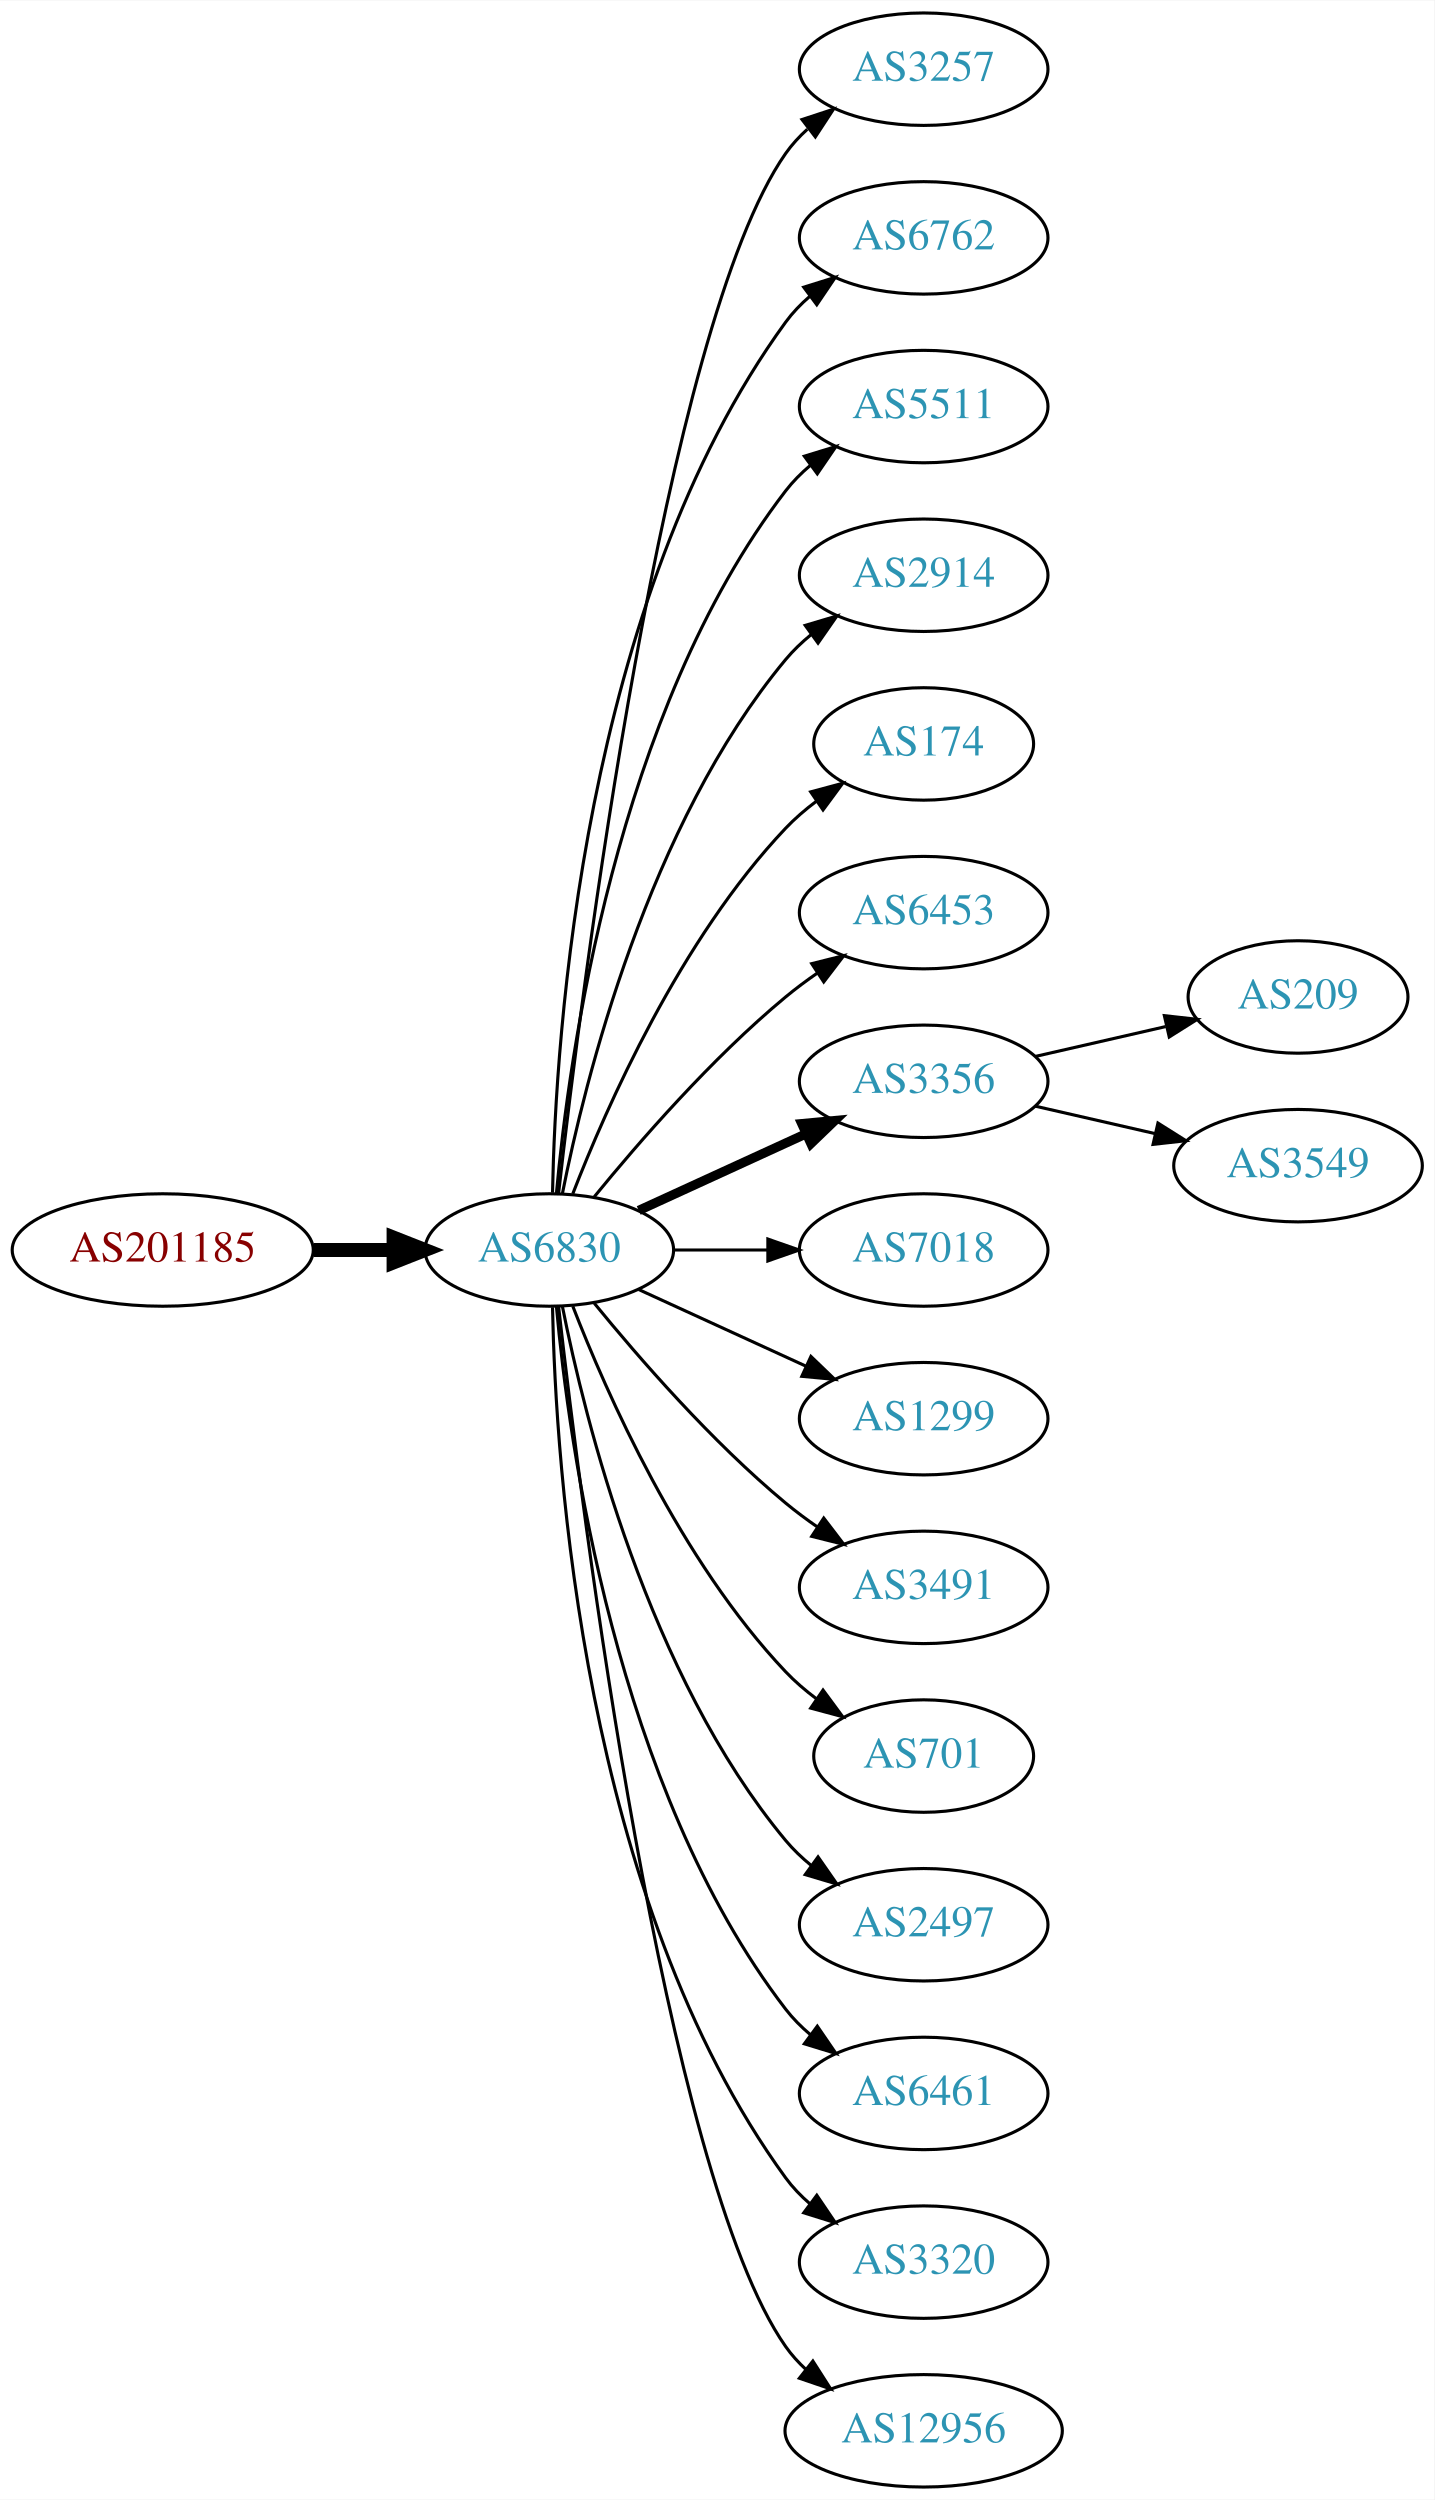
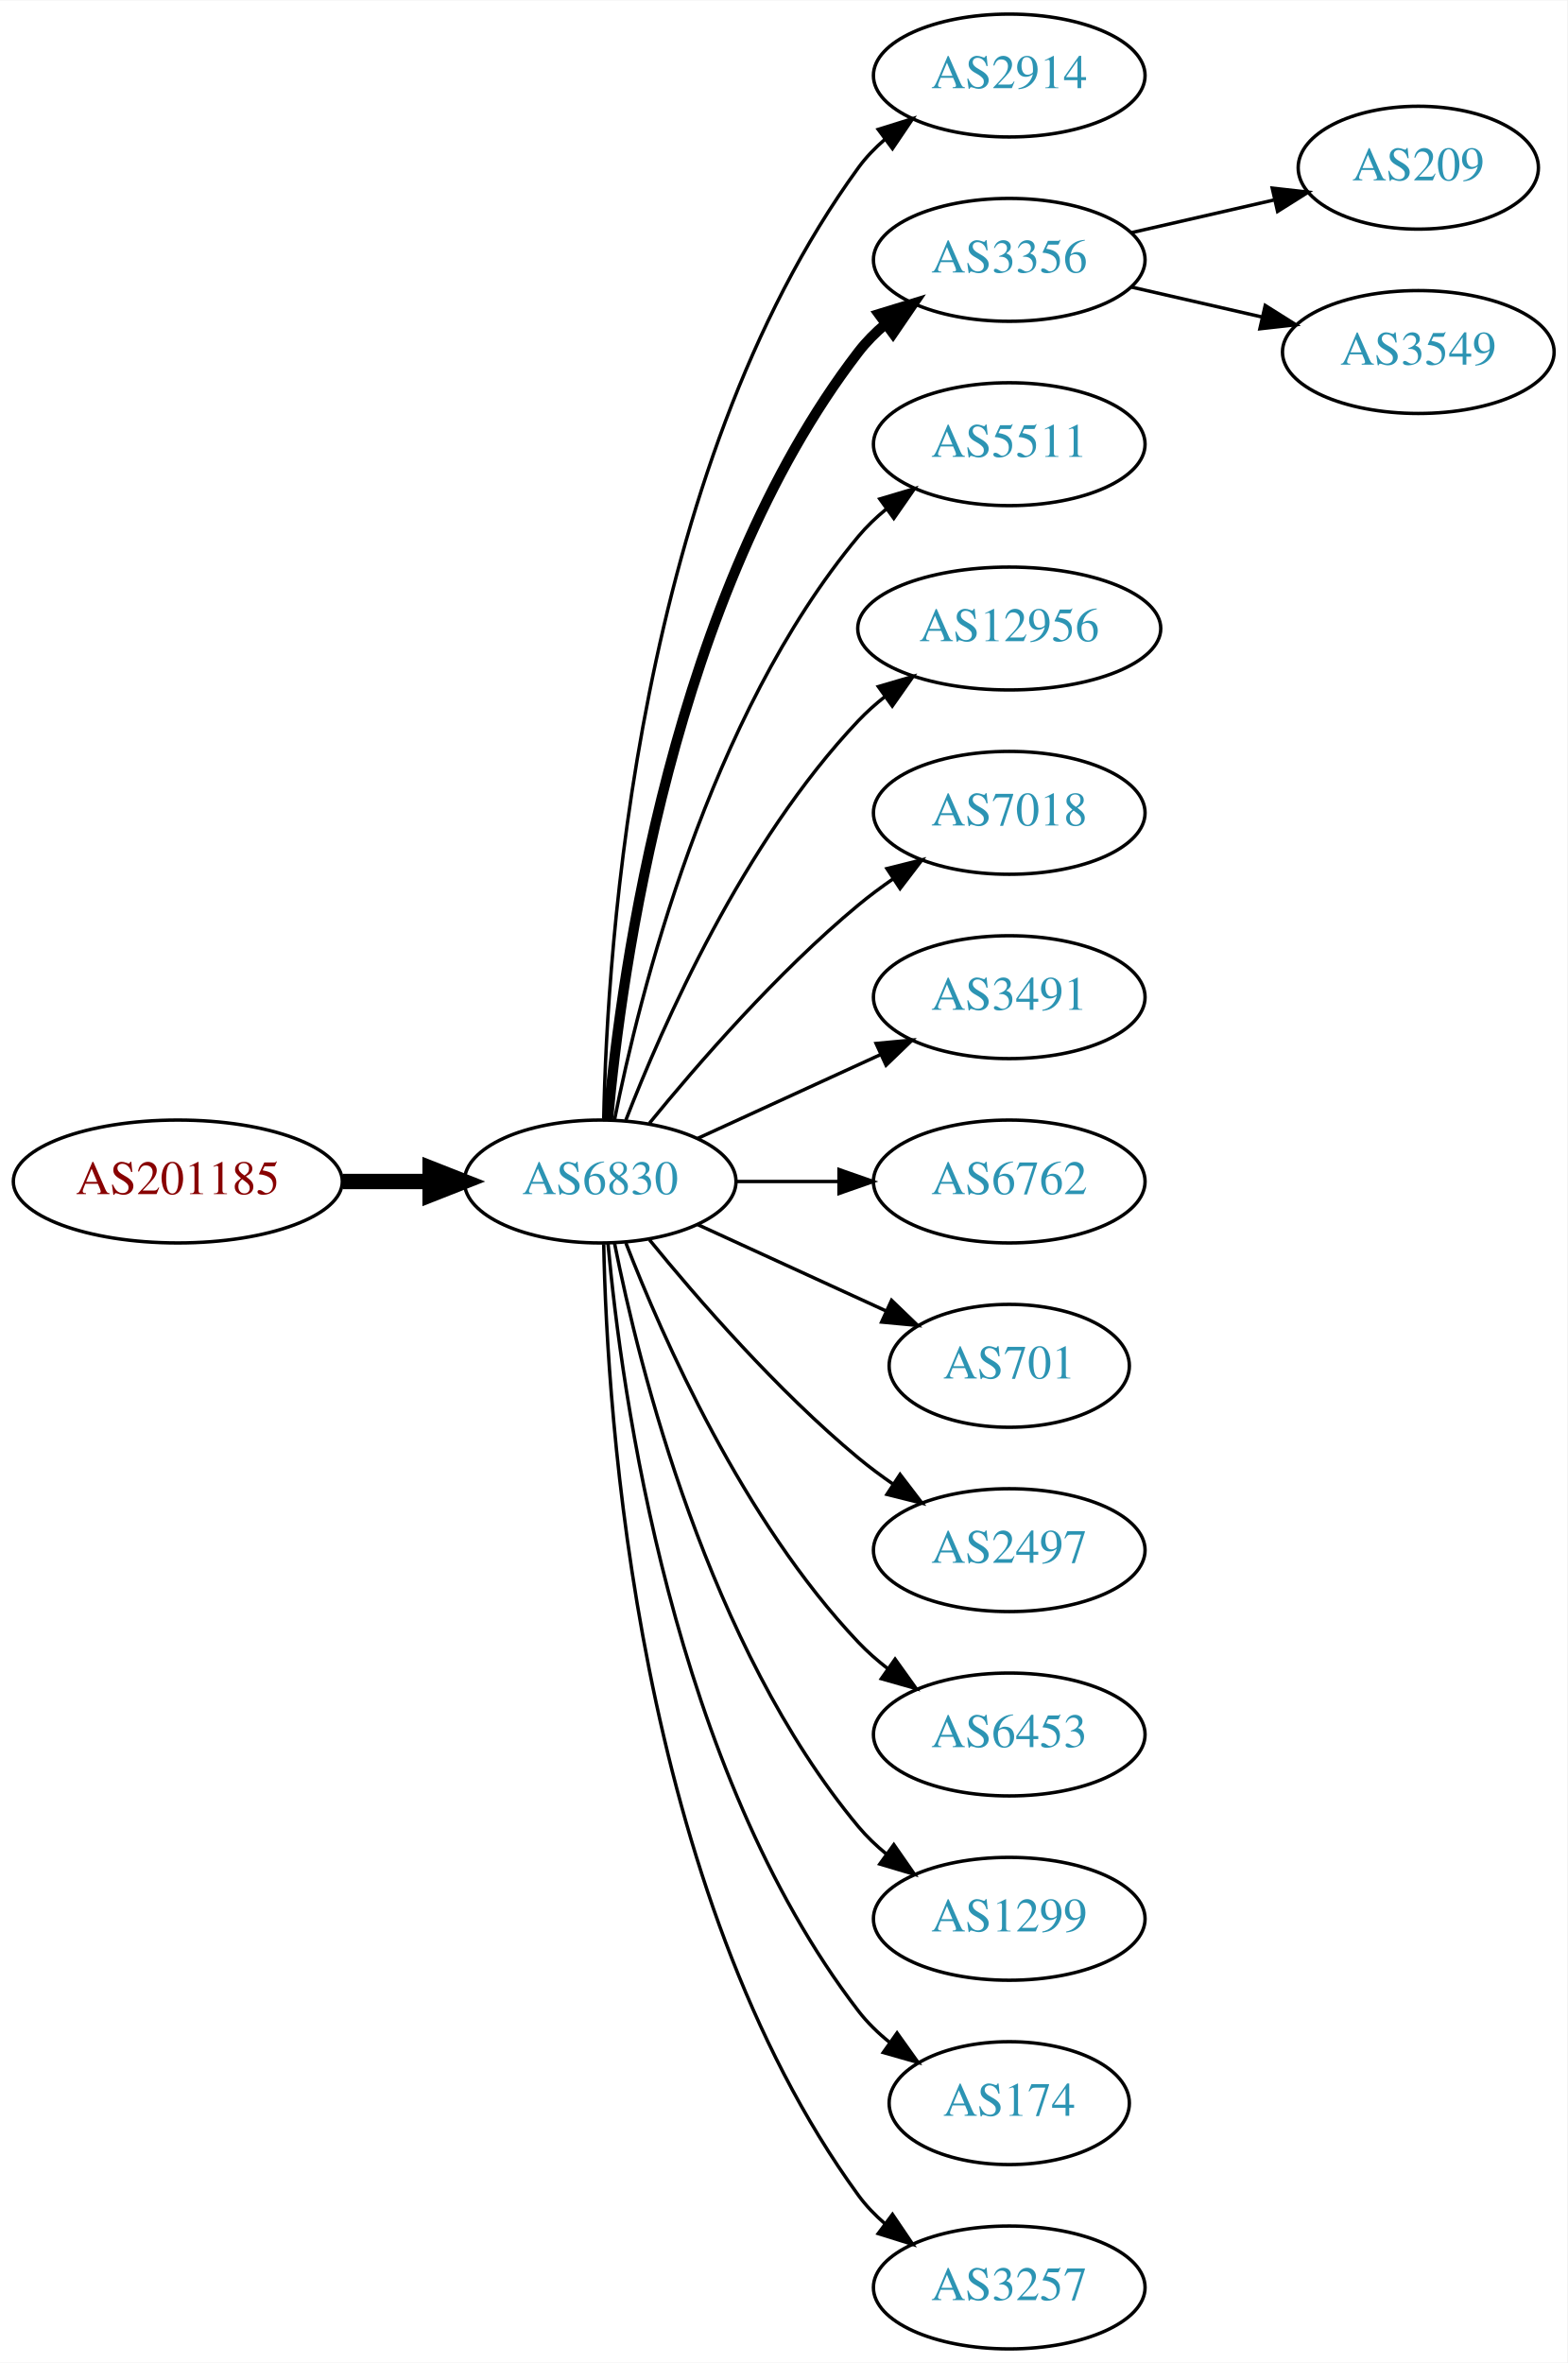
- <svg xmlns="http://www.w3.org/2000/svg" xmlns:xlink="http://www.w3.org/1999/xlink" width="459pt" height="800pt" viewBox="0.00 0.00 459.17 800.00">
-   <g id="graph0" class="graph" transform="scale(1 1) rotate(0) translate(4 796)">
-     <polygon fill="white" stroke="none" points="-4,4 -4,-796 455.17,-796 455.17,4 -4,4" />
+ <svg xmlns="http://www.w3.org/2000/svg" xmlns:xlink="http://www.w3.org/1999/xlink" width="459pt" height="692pt" viewBox="0.00 0.00 459.17 692.00">
+   <g id="graph0" class="graph" transform="scale(1 1) rotate(0) translate(4 688)">
+     <polygon fill="white" stroke="none" points="-4,4 -4,-688 455.17,-688 455.17,4 -4,4" />
    <g id="node1" class="node">
      <g id="a_node1">
        <a xlink:href="/asn/201185" xlink:title="AS201185 ~ Kapsch BusinessCom AG [AT]">
-           <ellipse fill="#ffffff" stroke="black" cx="48.096" cy="-396" rx="48.192" ry="18" />
-           <text text-anchor="middle" x="48.096" y="-392.3" font-family="Times,serif" font-size="14.00" fill="#880000">AS201185</text>
+           <ellipse fill="#ffffff" stroke="black" cx="48.096" cy="-342" rx="48.192" ry="18" />
+           <text text-anchor="middle" x="48.096" y="-338.3" font-family="Times,serif" font-size="14.00" fill="#880000">AS201185</text>
        </a>
      </g>
    </g>
    <g id="node2" class="node">
      <g id="a_node2">
        <a xlink:href="/asn/6830" xlink:title="AS6830 ~ LGI-UPC [AT]">
-           <ellipse fill="#ffffff" stroke="black" cx="171.838" cy="-396" rx="39.794" ry="18" />
-           <text text-anchor="middle" x="171.838" y="-392.3" font-family="Times,serif" font-size="14.00" fill="#2c94b3">AS6830</text>
+           <ellipse fill="#ffffff" stroke="black" cx="171.838" cy="-342" rx="39.794" ry="18" />
+           <text text-anchor="middle" x="171.838" y="-338.3" font-family="Times,serif" font-size="14.00" fill="#2c94b3">AS6830</text>
        </a>
      </g>
    </g>
    <g id="edge1" class="edge">
-       <path fill="none" stroke="black" stroke-width="4.5" d="M96.513,-396C104.867,-396 113.577,-396 121.969,-396" />
-       <polygon fill="black" stroke="black" stroke-width="4.5" points="122.004,-399.938 132.004,-396 122.004,-392.063 122.004,-399.938" />
+       <path fill="none" stroke="black" stroke-width="4.5" d="M96.513,-342C104.867,-342 113.577,-342 121.969,-342" />
+       <polygon fill="black" stroke="black" stroke-width="4.5" points="122.004,-345.938 132.004,-342 122.004,-338.063 122.004,-345.938" />
    </g>
    <g id="node3" class="node">
      <g id="a_node3">
-         <a xlink:href="/asn/3257" xlink:title="AS3257 ~ GTT [DE]">
-           <ellipse fill="#ffffff" stroke="black" cx="291.681" cy="-774" rx="39.794" ry="18" />
-           <text text-anchor="middle" x="291.681" y="-770.3" font-family="Times,serif" font-size="14.00" fill="#2c94b3">AS3257</text>
+         <a xlink:href="/asn/2914" xlink:title="AS2914 ~ NTT America, Inc. [US]">
+           <ellipse fill="#ffffff" stroke="black" cx="291.681" cy="-666" rx="39.794" ry="18" />
+           <text text-anchor="middle" x="291.681" y="-662.3" font-family="Times,serif" font-size="14.00" fill="#2c94b3">AS2914</text>
        </a>
      </g>
    </g>
    <g id="edge2" class="edge">
-       <path fill="none" stroke="black" d="M174.808,-414.101C182.036,-477.928 208.714,-691.628 247.484,-747 249.463,-749.825 251.841,-752.416 254.451,-754.779" />
-       <polygon fill="black" stroke="black" points="252.744,-757.881 262.81,-761.188 257.003,-752.326 252.744,-757.881" />
+       <path fill="none" stroke="black" d="M172.87,-360.337C173.843,-410.079 182.562,-549.806 247.484,-639 249.696,-642.039 252.364,-644.813 255.276,-647.326" />
+       <polygon fill="black" stroke="black" points="253.294,-650.214 263.407,-653.373 257.471,-644.597 253.294,-650.214" />
    </g>
    <g id="node4" class="node">
      <g id="a_node4">
-         <a xlink:href="/asn/6762" xlink:title="AS6762 ~ TELECOM ITALIA SPARKLE S.p.A. [IT]">
-           <ellipse fill="#ffffff" stroke="black" cx="291.681" cy="-720" rx="39.794" ry="18" />
-           <text text-anchor="middle" x="291.681" y="-716.3" font-family="Times,serif" font-size="14.00" fill="#2c94b3">AS6762</text>
+         <a xlink:href="/asn/3356" xlink:title="AS3356 ~ Level 3 Parent, LLC [US]">
+           <ellipse fill="#ffffff" stroke="black" cx="291.681" cy="-612" rx="39.794" ry="18" />
+           <text text-anchor="middle" x="291.681" y="-608.3" font-family="Times,serif" font-size="14.00" fill="#2c94b3">AS3356</text>
        </a>
      </g>
    </g>
    <g id="edge3" class="edge">
-       <path fill="none" stroke="black" d="M172.87,-414.337C173.843,-464.079 182.562,-603.806 247.484,-693 249.696,-696.039 252.364,-698.813 255.276,-701.326" />
-       <polygon fill="black" stroke="black" points="253.294,-704.214 263.407,-707.373 257.471,-698.597 253.294,-704.214" />
+       <path fill="none" stroke="black" stroke-width="3" d="M174.122,-360.117C178.02,-403.332 193.037,-514.131 247.484,-585 249.774,-587.981 252.494,-590.716 255.439,-593.205" />
+       <polygon fill="black" stroke="black" stroke-width="3" points="253.485,-596.113 263.615,-599.218 257.633,-590.473 253.485,-596.113" />
    </g>
    <g id="node5" class="node">
      <g id="a_node5">
        <a xlink:href="/asn/5511" xlink:title="AS5511 ~ Orange S.A. [FR]">
-           <ellipse fill="#ffffff" stroke="black" cx="291.681" cy="-666" rx="39.794" ry="18" />
-           <text text-anchor="middle" x="291.681" y="-662.3" font-family="Times,serif" font-size="14.00" fill="#2c94b3">AS5511</text>
+           <ellipse fill="#ffffff" stroke="black" cx="291.681" cy="-558" rx="39.794" ry="18" />
+           <text text-anchor="middle" x="291.681" y="-554.3" font-family="Times,serif" font-size="14.00" fill="#2c94b3">AS5511</text>
        </a>
      </g>
    </g>
    <g id="edge4" class="edge">
-       <path fill="none" stroke="black" d="M174.122,-414.117C178.02,-457.332 193.037,-568.131 247.484,-639 249.774,-641.981 252.494,-644.716 255.439,-647.205" />
-       <polygon fill="black" stroke="black" points="253.485,-650.113 263.615,-653.218 257.633,-644.473 253.485,-650.113" />
+       <path fill="none" stroke="black" d="M176.037,-360.073C183.2,-396.141 203.474,-478.125 247.484,-531 249.889,-533.889 252.686,-536.563 255.678,-539.013" />
+       <polygon fill="black" stroke="black" points="253.766,-541.95 263.921,-544.973 257.868,-536.277 253.766,-541.95" />
    </g>
    <g id="node6" class="node">
      <g id="a_node6">
-         <a xlink:href="/asn/2914" xlink:title="AS2914 ~ NTT America, Inc. [US]">
-           <ellipse fill="#ffffff" stroke="black" cx="291.681" cy="-612" rx="39.794" ry="18" />
-           <text text-anchor="middle" x="291.681" y="-608.3" font-family="Times,serif" font-size="14.00" fill="#2c94b3">AS2914</text>
+         <a xlink:href="/asn/12956" xlink:title="AS12956 ~ TELXIUS [ES]">
+           <ellipse fill="#ffffff" stroke="black" cx="291.681" cy="-504" rx="44.393" ry="18" />
+           <text text-anchor="middle" x="291.681" y="-500.3" font-family="Times,serif" font-size="14.00" fill="#2c94b3">AS12956</text>
        </a>
      </g>
    </g>
    <g id="edge5" class="edge">
-       <path fill="none" stroke="black" d="M176.037,-414.073C183.2,-450.141 203.474,-532.125 247.484,-585 249.889,-587.889 252.686,-590.563 255.678,-593.013" />
-       <polygon fill="black" stroke="black" points="253.766,-595.95 263.921,-598.973 257.868,-590.277 253.766,-595.95" />
+       <path fill="none" stroke="black" d="M179.361,-359.994C190.112,-387.728 213.769,-441.429 247.484,-477 249.869,-479.515 252.535,-481.893 255.341,-484.117" />
+       <polygon fill="black" stroke="black" points="253.335,-486.985 263.503,-489.961 257.41,-481.293 253.335,-486.985" />
    </g>
    <g id="node7" class="node">
      <g id="a_node7">
-         <a xlink:href="/asn/174" xlink:title="AS174 ~ Cogent Communications [US]">
-           <ellipse fill="#ffffff" stroke="black" cx="291.681" cy="-558" rx="35.194" ry="18" />
-           <text text-anchor="middle" x="291.681" y="-554.3" font-family="Times,serif" font-size="14.00" fill="#2c94b3">AS174</text>
+         <a xlink:href="/asn/7018" xlink:title="AS7018 ~ AT&amp;T Services, Inc. [US]">
+           <ellipse fill="#ffffff" stroke="black" cx="291.681" cy="-450" rx="39.794" ry="18" />
+           <text text-anchor="middle" x="291.681" y="-446.3" font-family="Times,serif" font-size="14.00" fill="#2c94b3">AS7018</text>
        </a>
      </g>
    </g>
    <g id="edge6" class="edge">
-       <path fill="none" stroke="black" d="M179.361,-413.994C190.112,-441.728 213.769,-495.429 247.484,-531 250.427,-534.105 253.801,-537.001 257.336,-539.655" />
-       <polygon fill="black" stroke="black" points="255.522,-542.654 265.755,-545.397 259.466,-536.871 255.522,-542.654" />
+       <path fill="none" stroke="black" d="M186.257,-359.065C200.372,-376.375 223.786,-403.345 247.484,-423 250.701,-425.668 254.201,-428.27 257.772,-430.741" />
+       <polygon fill="black" stroke="black" points="255.85,-433.666 266.128,-436.236 259.695,-427.817 255.85,-433.666" />
    </g>
    <g id="node8" class="node">
      <g id="a_node8">
-         <a xlink:href="/asn/6453" xlink:title="AS6453 ~ TATA COMMUNICATIONS (AMERICA) INC [US]">
-           <ellipse fill="#ffffff" stroke="black" cx="291.681" cy="-504" rx="39.794" ry="18" />
-           <text text-anchor="middle" x="291.681" y="-500.3" font-family="Times,serif" font-size="14.00" fill="#2c94b3">AS6453</text>
+         <a xlink:href="/asn/3491" xlink:title="AS3491 ~ PCCW Global, Inc. [US]">
+           <ellipse fill="#ffffff" stroke="black" cx="291.681" cy="-396" rx="39.794" ry="18" />
+           <text text-anchor="middle" x="291.681" y="-392.3" font-family="Times,serif" font-size="14.00" fill="#2c94b3">AS3491</text>
        </a>
      </g>
    </g>
    <g id="edge7" class="edge">
-       <path fill="none" stroke="black" d="M186.257,-413.065C200.372,-430.375 223.786,-457.345 247.484,-477 250.701,-479.668 254.201,-482.27 257.772,-484.741" />
-       <polygon fill="black" stroke="black" points="255.85,-487.666 266.128,-490.236 259.695,-481.817 255.85,-487.666" />
+       <path fill="none" stroke="black" d="M200.467,-354.661C216.424,-361.973 236.694,-371.261 253.977,-379.181" />
+       <polygon fill="black" stroke="black" points="252.676,-382.435 263.225,-383.419 255.592,-376.071 252.676,-382.435" />
    </g>
    <g id="node9" class="node">
      <g id="a_node9">
-         <a xlink:href="/asn/3356" xlink:title="AS3356 ~ Level 3 Parent, LLC [US]">
-           <ellipse fill="#ffffff" stroke="black" cx="291.681" cy="-450" rx="39.794" ry="18" />
-           <text text-anchor="middle" x="291.681" y="-446.3" font-family="Times,serif" font-size="14.00" fill="#2c94b3">AS3356</text>
+         <a xlink:href="/asn/6762" xlink:title="AS6762 ~ TELECOM ITALIA SPARKLE S.p.A. [IT]">
+           <ellipse fill="#ffffff" stroke="black" cx="291.681" cy="-342" rx="39.794" ry="18" />
+           <text text-anchor="middle" x="291.681" y="-338.3" font-family="Times,serif" font-size="14.00" fill="#2c94b3">AS6762</text>
        </a>
      </g>
    </g>
    <g id="edge8" class="edge">
-       <path fill="none" stroke="black" stroke-width="3" d="M200.467,-408.661C216.424,-415.973 236.694,-425.261 253.977,-433.181" />
-       <polygon fill="black" stroke="black" stroke-width="3" points="252.676,-436.435 263.225,-437.419 255.592,-430.071 252.676,-436.435" />
+       <path fill="none" stroke="black" d="M211.751,-342C221.304,-342 231.654,-342 241.616,-342" />
+       <polygon fill="black" stroke="black" points="241.809,-345.5 251.809,-342 241.809,-338.5 241.809,-345.5" />
    </g>
    <g id="node10" class="node">
      <g id="a_node10">
-         <a xlink:href="/asn/7018" xlink:title="AS7018 ~ AT&amp;T Services, Inc. [US]">
-           <ellipse fill="#ffffff" stroke="black" cx="291.681" cy="-396" rx="39.794" ry="18" />
-           <text text-anchor="middle" x="291.681" y="-392.3" font-family="Times,serif" font-size="14.00" fill="#2c94b3">AS7018</text>
+         <a xlink:href="/asn/701" xlink:title="AS701 ~ UUNET [US]">
+           <ellipse fill="#ffffff" stroke="black" cx="291.681" cy="-288" rx="35.194" ry="18" />
+           <text text-anchor="middle" x="291.681" y="-284.3" font-family="Times,serif" font-size="14.00" fill="#2c94b3">AS701</text>
        </a>
      </g>
    </g>
    <g id="edge9" class="edge">
-       <path fill="none" stroke="black" d="M211.751,-396C221.304,-396 231.654,-396 241.616,-396" />
-       <polygon fill="black" stroke="black" points="241.809,-399.5 251.809,-396 241.809,-392.5 241.809,-399.5" />
+       <path fill="none" stroke="black" d="M200.467,-329.339C216.883,-321.817 237.865,-312.202 255.461,-304.139" />
+       <polygon fill="black" stroke="black" points="257.206,-307.189 264.839,-299.842 254.29,-300.826 257.206,-307.189" />
    </g>
    <g id="node11" class="node">
      <g id="a_node11">
-         <a xlink:href="/asn/1299" xlink:title="AS1299 ~ Telia Carrier [EU]">
-           <ellipse fill="#ffffff" stroke="black" cx="291.681" cy="-342" rx="39.794" ry="18" />
-           <text text-anchor="middle" x="291.681" y="-338.3" font-family="Times,serif" font-size="14.00" fill="#2c94b3">AS1299</text>
+         <a xlink:href="/asn/2497" xlink:title="AS2497 ~ Internet Initiative Japan Inc. [JP]">
+           <ellipse fill="#ffffff" stroke="black" cx="291.681" cy="-234" rx="39.794" ry="18" />
+           <text text-anchor="middle" x="291.681" y="-230.3" font-family="Times,serif" font-size="14.00" fill="#2c94b3">AS2497</text>
        </a>
      </g>
    </g>
    <g id="edge10" class="edge">
-       <path fill="none" stroke="black" d="M200.467,-383.339C216.424,-376.027 236.694,-366.739 253.977,-358.819" />
-       <polygon fill="black" stroke="black" points="255.592,-361.929 263.225,-354.581 252.676,-355.565 255.592,-361.929" />
+       <path fill="none" stroke="black" d="M186.257,-324.935C200.372,-307.625 223.786,-280.655 247.484,-261 250.701,-258.332 254.201,-255.73 257.772,-253.259" />
+       <polygon fill="black" stroke="black" points="259.695,-256.183 266.128,-247.764 255.85,-250.334 259.695,-256.183" />
    </g>
    <g id="node12" class="node">
      <g id="a_node12">
-         <a xlink:href="/asn/3491" xlink:title="AS3491 ~ PCCW Global, Inc. [US]">
-           <ellipse fill="#ffffff" stroke="black" cx="291.681" cy="-288" rx="39.794" ry="18" />
-           <text text-anchor="middle" x="291.681" y="-284.3" font-family="Times,serif" font-size="14.00" fill="#2c94b3">AS3491</text>
+         <a xlink:href="/asn/6453" xlink:title="AS6453 ~ TATA COMMUNICATIONS (AMERICA) INC [US]">
+           <ellipse fill="#ffffff" stroke="black" cx="291.681" cy="-180" rx="39.794" ry="18" />
+           <text text-anchor="middle" x="291.681" y="-176.3" font-family="Times,serif" font-size="14.00" fill="#2c94b3">AS6453</text>
        </a>
      </g>
    </g>
    <g id="edge11" class="edge">
-       <path fill="none" stroke="black" d="M186.257,-378.935C200.372,-361.625 223.786,-334.655 247.484,-315 250.701,-312.332 254.201,-309.73 257.772,-307.259" />
-       <polygon fill="black" stroke="black" points="259.695,-310.183 266.128,-301.764 255.85,-304.334 259.695,-310.183" />
+       <path fill="none" stroke="black" d="M179.361,-324.006C190.112,-296.272 213.769,-242.571 247.484,-207 250.07,-204.272 252.988,-201.706 256.056,-199.323" />
+       <polygon fill="black" stroke="black" points="258.234,-202.07 264.404,-193.457 254.21,-196.342 258.234,-202.07" />
    </g>
    <g id="node13" class="node">
      <g id="a_node13">
-         <a xlink:href="/asn/701" xlink:title="AS701 ~ UUNET [US]">
-           <ellipse fill="#ffffff" stroke="black" cx="291.681" cy="-234" rx="35.194" ry="18" />
-           <text text-anchor="middle" x="291.681" y="-230.3" font-family="Times,serif" font-size="14.00" fill="#2c94b3">AS701</text>
+         <a xlink:href="/asn/1299" xlink:title="AS1299 ~ Telia Carrier [EU]">
+           <ellipse fill="#ffffff" stroke="black" cx="291.681" cy="-126" rx="39.794" ry="18" />
+           <text text-anchor="middle" x="291.681" y="-122.3" font-family="Times,serif" font-size="14.00" fill="#2c94b3">AS1299</text>
        </a>
      </g>
    </g>
    <g id="edge12" class="edge">
-       <path fill="none" stroke="black" d="M179.361,-378.006C190.112,-350.272 213.769,-296.571 247.484,-261 250.427,-257.895 253.801,-254.999 257.336,-252.345" />
-       <polygon fill="black" stroke="black" points="259.466,-255.129 265.755,-246.603 255.522,-249.346 259.466,-255.129" />
+       <path fill="none" stroke="black" d="M176.037,-323.927C183.2,-287.859 203.474,-205.875 247.484,-153 249.889,-150.111 252.686,-147.437 255.678,-144.987" />
+       <polygon fill="black" stroke="black" points="257.868,-147.723 263.921,-139.027 253.766,-142.05 257.868,-147.723" />
    </g>
    <g id="node14" class="node">
      <g id="a_node14">
-         <a xlink:href="/asn/2497" xlink:title="AS2497 ~ Internet Initiative Japan Inc. [JP]">
-           <ellipse fill="#ffffff" stroke="black" cx="291.681" cy="-180" rx="39.794" ry="18" />
-           <text text-anchor="middle" x="291.681" y="-176.3" font-family="Times,serif" font-size="14.00" fill="#2c94b3">AS2497</text>
+         <a xlink:href="/asn/174" xlink:title="AS174 ~ Cogent Communications [US]">
+           <ellipse fill="#ffffff" stroke="black" cx="291.681" cy="-72" rx="35.194" ry="18" />
+           <text text-anchor="middle" x="291.681" y="-68.3" font-family="Times,serif" font-size="14.00" fill="#2c94b3">AS174</text>
        </a>
      </g>
    </g>
    <g id="edge13" class="edge">
-       <path fill="none" stroke="black" d="M176.037,-377.927C183.2,-341.859 203.474,-259.875 247.484,-207 249.889,-204.111 252.686,-201.437 255.678,-198.987" />
-       <polygon fill="black" stroke="black" points="257.868,-201.723 263.921,-193.027 253.766,-196.05 257.868,-201.723" />
+       <path fill="none" stroke="black" d="M174.122,-323.883C178.02,-280.668 193.037,-169.869 247.484,-99 250.091,-95.608 253.255,-92.533 256.672,-89.777" />
+       <polygon fill="black" stroke="black" points="258.811,-92.552 264.964,-83.927 254.775,-86.832 258.811,-92.552" />
    </g>
    <g id="node15" class="node">
      <g id="a_node15">
-         <a xlink:href="/asn/6461" xlink:title="AS6461 ~ Zayo Bandwidth [US]">
-           <ellipse fill="#ffffff" stroke="black" cx="291.681" cy="-126" rx="39.794" ry="18" />
-           <text text-anchor="middle" x="291.681" y="-122.3" font-family="Times,serif" font-size="14.00" fill="#2c94b3">AS6461</text>
+         <a xlink:href="/asn/3257" xlink:title="AS3257 ~ GTT [DE]">
+           <ellipse fill="#ffffff" stroke="black" cx="291.681" cy="-18" rx="39.794" ry="18" />
+           <text text-anchor="middle" x="291.681" y="-14.3" font-family="Times,serif" font-size="14.00" fill="#2c94b3">AS3257</text>
        </a>
      </g>
    </g>
    <g id="edge14" class="edge">
-       <path fill="none" stroke="black" d="M174.122,-377.883C178.02,-334.668 193.037,-223.869 247.484,-153 249.774,-150.019 252.494,-147.284 255.439,-144.795" />
-       <polygon fill="black" stroke="black" points="257.633,-147.527 263.615,-138.782 253.485,-141.887 257.633,-147.527" />
+       <path fill="none" stroke="black" d="M172.87,-323.663C173.843,-273.921 182.562,-134.194 247.484,-45 249.696,-41.961 252.364,-39.187 255.276,-36.674" />
+       <polygon fill="black" stroke="black" points="257.471,-39.403 263.407,-30.627 253.294,-33.786 257.471,-39.403" />
    </g>
    <g id="node16" class="node">
      <g id="a_node16">
-         <a xlink:href="/asn/3320" xlink:title="AS3320 ~ DTAG [DE]">
-           <ellipse fill="#ffffff" stroke="black" cx="291.681" cy="-72" rx="39.794" ry="18" />
-           <text text-anchor="middle" x="291.681" y="-68.3" font-family="Times,serif" font-size="14.00" fill="#2c94b3">AS3320</text>
+         <a xlink:href="/asn/209" xlink:title="AS209 ~ CenturyLink Communications, LLC [US]">
+           <ellipse fill="#ffffff" stroke="black" cx="411.523" cy="-639" rx="35.194" ry="18" />
+           <text text-anchor="middle" x="411.523" y="-635.3" font-family="Times,serif" font-size="14.00" fill="#2c94b3">AS209</text>
        </a>
      </g>
    </g>
    <g id="edge15" class="edge">
-       <path fill="none" stroke="black" d="M172.87,-377.663C173.843,-327.921 182.562,-188.194 247.484,-99 249.696,-95.961 252.364,-93.187 255.276,-90.674" />
-       <polygon fill="black" stroke="black" points="257.471,-93.403 263.407,-84.627 253.294,-87.786 257.471,-93.403" />
+       <path fill="none" stroke="black" d="M327.4,-619.955C340.492,-622.955 355.514,-626.396 369.155,-629.522" />
+       <polygon fill="black" stroke="black" points="368.733,-633.016 379.262,-631.838 370.297,-626.193 368.733,-633.016" />
    </g>
    <g id="node17" class="node">
      <g id="a_node17">
-         <a xlink:href="/asn/12956" xlink:title="AS12956 ~ TELXIUS [ES]">
-           <ellipse fill="#ffffff" stroke="black" cx="291.681" cy="-18" rx="44.393" ry="18" />
-           <text text-anchor="middle" x="291.681" y="-14.3" font-family="Times,serif" font-size="14.00" fill="#2c94b3">AS12956</text>
+         <a xlink:href="/asn/3549" xlink:title="AS3549 ~ Level 3 Parent, LLC [US]">
+           <ellipse fill="#ffffff" stroke="black" cx="411.523" cy="-585" rx="39.794" ry="18" />
+           <text text-anchor="middle" x="411.523" y="-581.3" font-family="Times,serif" font-size="14.00" fill="#2c94b3">AS3549</text>
        </a>
      </g>
    </g>
    <g id="edge16" class="edge">
-       <path fill="none" stroke="black" d="M174.808,-377.899C182.036,-314.072 208.714,-100.372 247.484,-45 249.361,-42.319 251.598,-39.85 254.051,-37.586" />
-       <polygon fill="black" stroke="black" points="256.215,-40.337 261.917,-31.407 251.891,-34.832 256.215,-40.337" />
-     </g>
-     <g id="node18" class="node">
-       <g id="a_node18">
-         <a xlink:href="/asn/209" xlink:title="AS209 ~ CenturyLink Communications, LLC [US]">
-           <ellipse fill="#ffffff" stroke="black" cx="411.523" cy="-477" rx="35.194" ry="18" />
-           <text text-anchor="middle" x="411.523" y="-473.3" font-family="Times,serif" font-size="14.00" fill="#2c94b3">AS209</text>
-         </a>
-       </g>
-     </g>
-     <g id="edge17" class="edge">
-       <path fill="none" stroke="black" d="M327.4,-457.955C340.492,-460.955 355.514,-464.396 369.155,-467.522" />
-       <polygon fill="black" stroke="black" points="368.733,-471.016 379.262,-469.838 370.297,-464.193 368.733,-471.016" />
-     </g>
-     <g id="node19" class="node">
-       <g id="a_node19">
-         <a xlink:href="/asn/3549" xlink:title="AS3549 ~ Level 3 Parent, LLC [US]">
-           <ellipse fill="#ffffff" stroke="black" cx="411.523" cy="-423" rx="39.794" ry="18" />
-           <text text-anchor="middle" x="411.523" y="-419.3" font-family="Times,serif" font-size="14.00" fill="#2c94b3">AS3549</text>
-         </a>
-       </g>
-     </g>
-     <g id="edge18" class="edge">
-       <path fill="none" stroke="black" d="M327.4,-442.045C339.4,-439.296 353.021,-436.175 365.713,-433.267" />
-       <polygon fill="black" stroke="black" points="366.679,-436.636 375.645,-430.991 365.116,-429.813 366.679,-436.636" />
+       <path fill="none" stroke="black" d="M327.4,-604.045C339.4,-601.296 353.021,-598.175 365.713,-595.267" />
+       <polygon fill="black" stroke="black" points="366.679,-598.636 375.645,-592.991 365.116,-591.813 366.679,-598.636" />
    </g>
  </g>
</svg>
